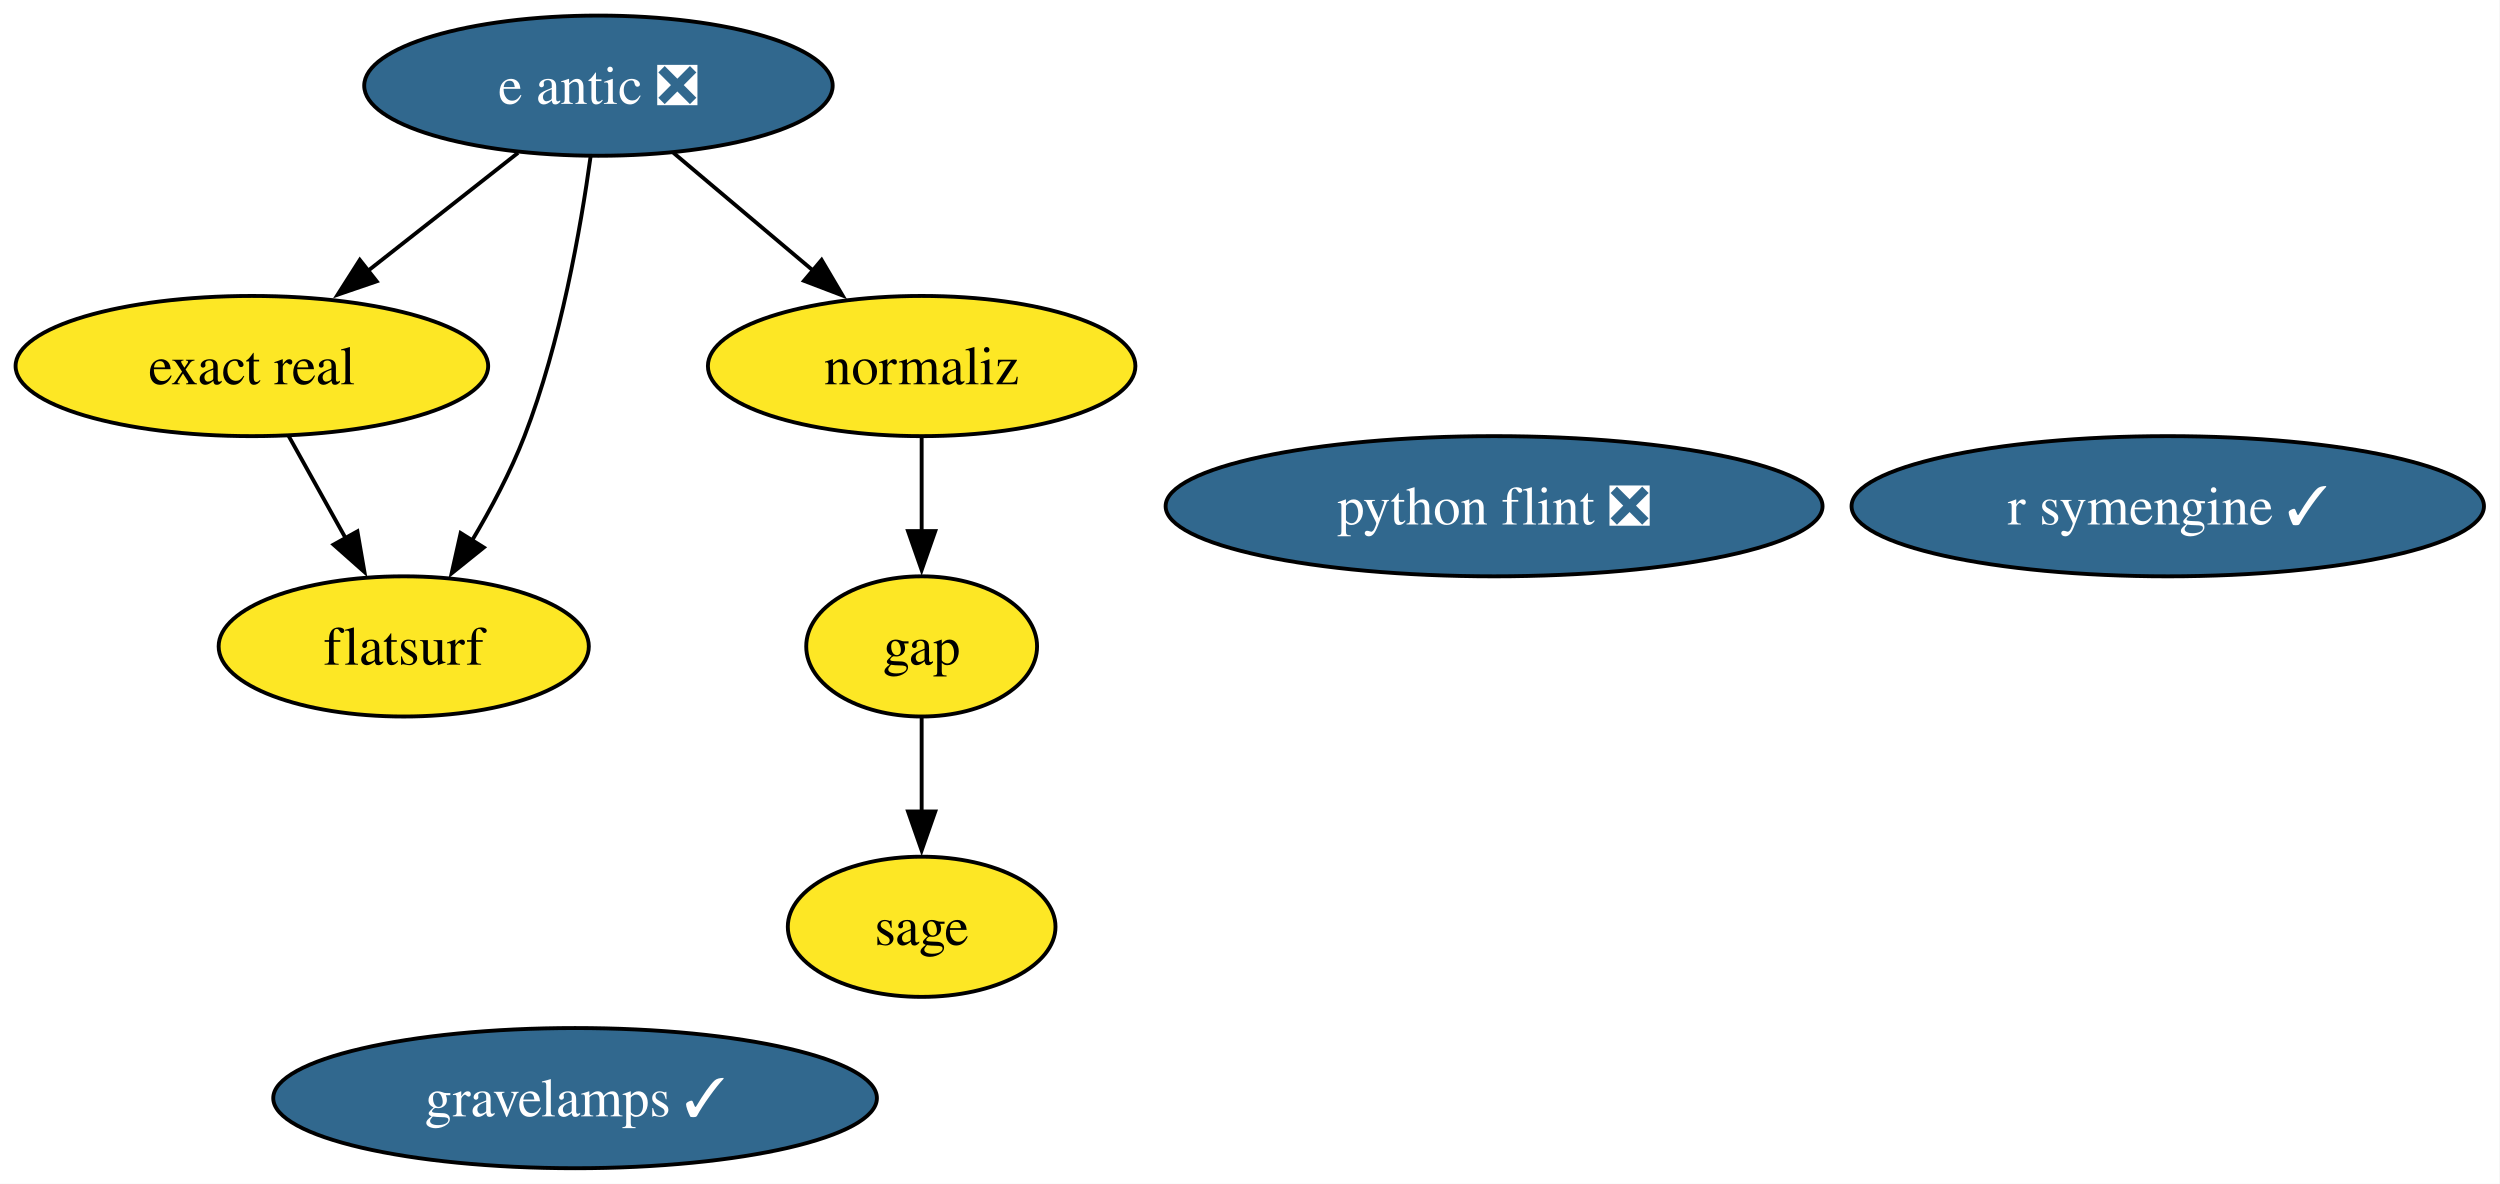
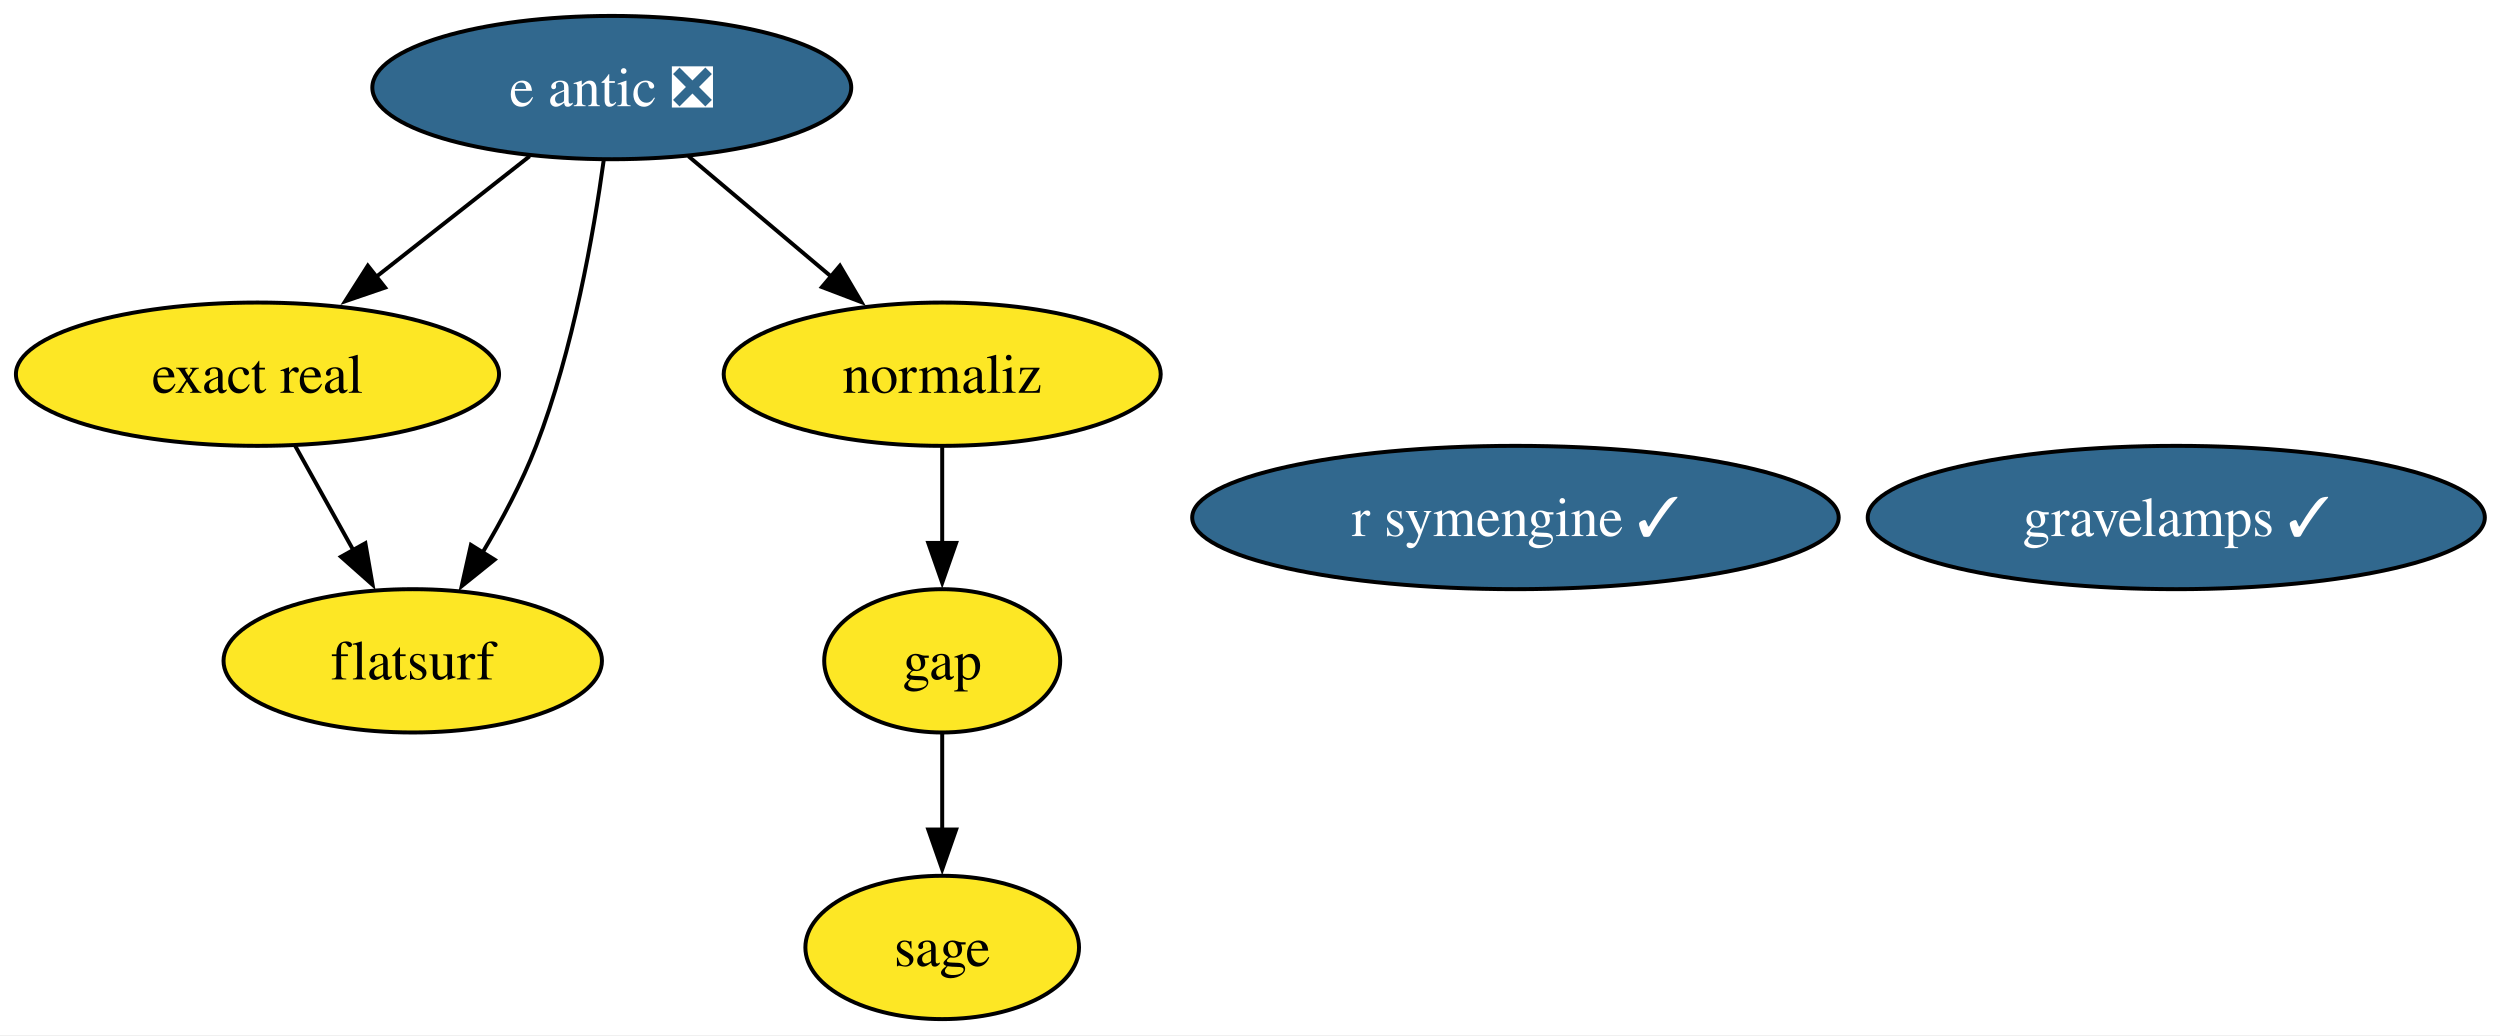
- <svg xmlns="http://www.w3.org/2000/svg" xmlns:xlink="http://www.w3.org/1999/xlink" width="642pt" height="304pt" viewBox="0.00 0.00 642.00 304.00">
-   <g id="graph0" class="graph" transform="scale(1 1) rotate(0) translate(4 300)">
-     <polygon fill="white" stroke="none" points="-4,4 -4,-300 637.87,-300 637.87,4 -4,4" />
+ <svg xmlns="http://www.w3.org/2000/svg" xmlns:xlink="http://www.w3.org/1999/xlink" width="628pt" height="260pt" viewBox="0.00 0.00 628.00 260.00">
+   <g id="graph0" class="graph" transform="scale(1 1) rotate(0) translate(4 256)">
+     <polygon fill="white" stroke="none" points="-4,4 -4,-256 624.19,-256 624.19,4 -4,4" />
    <g id="node1" class="node">
      <g id="a_node1">
        <a xlink:href="https://github.com/conda-forge/e-antic-feedstock/pull/80" xlink:title="e antic ❎">
-           <ellipse fill="#31688e" stroke="black" cx="149.68" cy="-278" rx="60.15" ry="18" />
-           <text xml:space="preserve" text-anchor="middle" x="149.68" y="-273.32" font-family="Times,serif" font-size="14.00" fill="white">e antic ❎</text>
+           <ellipse fill="#31688e" stroke="black" cx="149.68" cy="-234" rx="60.15" ry="18" />
+           <text xml:space="preserve" text-anchor="middle" x="149.68" y="-229.32" font-family="Times,serif" font-size="14.00" fill="white">e antic ❎</text>
        </a>
      </g>
    </g>
    <g id="node2" class="node">
      <g id="a_node2">
        <a xlink:href="https://github.com/conda-forge/exact-real-feedstock" xlink:title="exact real">
-           <ellipse fill="#fde725" stroke="black" cx="60.68" cy="-206" rx="60.68" ry="18" />
-           <text xml:space="preserve" text-anchor="middle" x="60.68" y="-201.32" font-family="Times,serif" font-size="14.00">exact real</text>
+           <ellipse fill="#fde725" stroke="black" cx="60.68" cy="-162" rx="60.68" ry="18" />
+           <text xml:space="preserve" text-anchor="middle" x="60.68" y="-157.32" font-family="Times,serif" font-size="14.00">exact real</text>
        </a>
      </g>
    </g>
    <g id="edge1" class="edge">
-       <path fill="none" stroke="black" d="M129.04,-260.76C117.55,-251.73 103.05,-240.33 90.36,-230.35" />
-       <polygon fill="black" stroke="black" points="92.73,-227.76 82.71,-224.33 88.4,-233.26 92.73,-227.76" />
+       <path fill="none" stroke="black" d="M129.04,-216.76C117.55,-207.73 103.05,-196.33 90.36,-186.35" />
+       <polygon fill="black" stroke="black" points="92.73,-183.76 82.71,-180.33 88.4,-189.26 92.73,-183.76" />
    </g>
    <g id="node3" class="node">
      <g id="a_node3">
        <a xlink:href="https://github.com/conda-forge/flatsurf-feedstock" xlink:title="flatsurf">
-           <ellipse fill="#fde725" stroke="black" cx="99.68" cy="-134" rx="47.53" ry="18" />
-           <text xml:space="preserve" text-anchor="middle" x="99.68" y="-129.32" font-family="Times,serif" font-size="14.00">flatsurf</text>
+           <ellipse fill="#fde725" stroke="black" cx="99.68" cy="-90" rx="47.53" ry="18" />
+           <text xml:space="preserve" text-anchor="middle" x="99.68" y="-85.33" font-family="Times,serif" font-size="14.00">flatsurf</text>
        </a>
      </g>
    </g>
    <g id="edge2" class="edge">
-       <path fill="none" stroke="black" d="M147.66,-259.8C145.14,-241.53 139.99,-212.01 130.68,-188 127.12,-178.81 122.09,-169.35 117.11,-161.01" />
-       <polygon fill="black" stroke="black" points="120.24,-159.41 111.98,-152.77 114.3,-163.11 120.24,-159.41" />
+       <path fill="none" stroke="black" d="M147.66,-215.8C145.14,-197.53 139.99,-168.01 130.68,-144 127.12,-134.81 122.09,-125.35 117.11,-117.01" />
+       <polygon fill="black" stroke="black" points="120.24,-115.41 111.98,-108.77 114.3,-119.11 120.24,-115.41" />
    </g>
    <g id="node6" class="node">
      <g id="a_node6">
        <a xlink:href="https://github.com/conda-forge/normaliz-feedstock" xlink:title="normaliz">
-           <ellipse fill="#fde725" stroke="black" cx="232.68" cy="-206" rx="54.89" ry="18" />
-           <text xml:space="preserve" text-anchor="middle" x="232.68" y="-201.32" font-family="Times,serif" font-size="14.00">normaliz</text>
+           <ellipse fill="#fde725" stroke="black" cx="232.68" cy="-162" rx="54.89" ry="18" />
+           <text xml:space="preserve" text-anchor="middle" x="232.68" y="-157.32" font-family="Times,serif" font-size="14.00">normaliz</text>
        </a>
      </g>
    </g>
    <g id="edge3" class="edge">
-       <path fill="none" stroke="black" d="M168.93,-260.76C179.61,-251.75 193.09,-240.39 204.9,-230.43" />
-       <polygon fill="black" stroke="black" points="206.99,-233.25 212.37,-224.12 202.47,-227.89 206.99,-233.25" />
+       <path fill="none" stroke="black" d="M168.93,-216.76C179.61,-207.75 193.09,-196.39 204.9,-186.43" />
+       <polygon fill="black" stroke="black" points="206.99,-189.25 212.37,-180.12 202.47,-183.89 206.99,-189.25" />
    </g>
    <g id="edge4" class="edge">
-       <path fill="none" stroke="black" d="M70.12,-188.05C74.53,-180.14 79.88,-170.54 84.81,-161.69" />
-       <polygon fill="black" stroke="black" points="87.78,-163.55 89.59,-153.11 81.66,-160.14 87.78,-163.55" />
+       <path fill="none" stroke="black" d="M70.12,-144.05C74.53,-136.14 79.88,-126.54 84.81,-117.69" />
+       <polygon fill="black" stroke="black" points="87.78,-119.55 89.59,-109.11 81.66,-116.14 87.78,-119.55" />
    </g>
    <g id="node4" class="node">
      <g id="a_node4">
        <a xlink:href="https://github.com/conda-forge/gap-feedstock" xlink:title="gap">
-           <ellipse fill="#fde725" stroke="black" cx="232.68" cy="-134" rx="29.64" ry="18" />
-           <text xml:space="preserve" text-anchor="middle" x="232.68" y="-129.32" font-family="Times,serif" font-size="14.00">gap</text>
-         </a>
-       </g>
-     </g>
-     <g id="node9" class="node">
-       <g id="a_node9">
-         <a xlink:href="https://github.com/conda-forge/sage-feedstock" xlink:title="sage">
-           <ellipse fill="#fde725" stroke="black" cx="232.68" cy="-62" rx="34.37" ry="18" />
-           <text xml:space="preserve" text-anchor="middle" x="232.68" y="-57.33" font-family="Times,serif" font-size="14.00">sage</text>
-         </a>
-       </g>
-     </g>
-     <g id="edge5" class="edge">
-       <path fill="none" stroke="black" d="M232.68,-115.7C232.68,-108.41 232.68,-99.73 232.68,-91.54" />
-       <polygon fill="black" stroke="black" points="236.18,-91.62 232.68,-81.62 229.18,-91.62 236.18,-91.62" />
-     </g>
-     <g id="node5" class="node">
-       <g id="a_node5">
-         <a xlink:href="https://github.com/conda-forge/gravelamps-feedstock/pull/28" xlink:title="gravelamps ✓">
-           <ellipse fill="#31688e" stroke="black" cx="143.68" cy="-18" rx="77.51" ry="18" />
-           <text xml:space="preserve" text-anchor="middle" x="143.68" y="-13.32" font-family="Times,serif" font-size="14.00" fill="white">gravelamps ✓</text>
-         </a>
-       </g>
-     </g>
-     <g id="edge6" class="edge">
-       <path fill="none" stroke="black" d="M232.68,-187.7C232.68,-180.41 232.68,-171.73 232.68,-163.54" />
-       <polygon fill="black" stroke="black" points="236.18,-163.62 232.68,-153.62 229.18,-163.62 236.18,-163.62" />
-     </g>
-     <g id="node7" class="node">
-       <g id="a_node7">
-         <a xlink:href="https://github.com/conda-forge/python-flint-feedstock/pull/55" xlink:title="python flint ❎">
-           <ellipse fill="#31688e" stroke="black" cx="379.68" cy="-170" rx="84.35" ry="18" />
-           <text xml:space="preserve" text-anchor="middle" x="379.68" y="-165.32" font-family="Times,serif" font-size="14.00" fill="white">python flint ❎</text>
+           <ellipse fill="#fde725" stroke="black" cx="232.68" cy="-90" rx="29.64" ry="18" />
+           <text xml:space="preserve" text-anchor="middle" x="232.68" y="-85.33" font-family="Times,serif" font-size="14.00">gap</text>
        </a>
      </g>
    </g>
    <g id="node8" class="node">
      <g id="a_node8">
+         <a xlink:href="https://github.com/conda-forge/sage-feedstock" xlink:title="sage">
+           <ellipse fill="#fde725" stroke="black" cx="232.68" cy="-18" rx="34.37" ry="18" />
+           <text xml:space="preserve" text-anchor="middle" x="232.68" y="-13.32" font-family="Times,serif" font-size="14.00">sage</text>
+         </a>
+       </g>
+     </g>
+     <g id="edge5" class="edge">
+       <path fill="none" stroke="black" d="M232.68,-71.7C232.68,-64.41 232.68,-55.73 232.68,-47.54" />
+       <polygon fill="black" stroke="black" points="236.18,-47.62 232.68,-37.62 229.18,-47.62 236.18,-47.62" />
+     </g>
+     <g id="node5" class="node">
+       <g id="a_node5">
+         <a xlink:href="https://github.com/conda-forge/gravelamps-feedstock/pull/28" xlink:title="gravelamps ✓">
+           <ellipse fill="#31688e" stroke="black" cx="542.68" cy="-126" rx="77.51" ry="18" />
+           <text xml:space="preserve" text-anchor="middle" x="542.68" y="-121.33" font-family="Times,serif" font-size="14.00" fill="white">gravelamps ✓</text>
+         </a>
+       </g>
+     </g>
+     <g id="edge6" class="edge">
+       <path fill="none" stroke="black" d="M232.68,-143.7C232.68,-136.41 232.68,-127.73 232.68,-119.54" />
+       <polygon fill="black" stroke="black" points="236.18,-119.62 232.68,-109.62 229.18,-119.62 236.18,-119.62" />
+     </g>
+     <g id="node7" class="node">
+       <g id="a_node7">
        <a xlink:href="https://github.com/conda-forge/r-symengine-feedstock/pull/21" xlink:title="r symengine ✓">
-           <ellipse fill="#31688e" stroke="black" cx="552.68" cy="-170" rx="81.2" ry="18" />
-           <text xml:space="preserve" text-anchor="middle" x="552.68" y="-165.32" font-family="Times,serif" font-size="14.00" fill="white">r symengine ✓</text>
+           <ellipse fill="#31688e" stroke="black" cx="376.68" cy="-126" rx="81.2" ry="18" />
+           <text xml:space="preserve" text-anchor="middle" x="376.68" y="-121.33" font-family="Times,serif" font-size="14.00" fill="white">r symengine ✓</text>
        </a>
      </g>
    </g>
  </g>
</svg>
